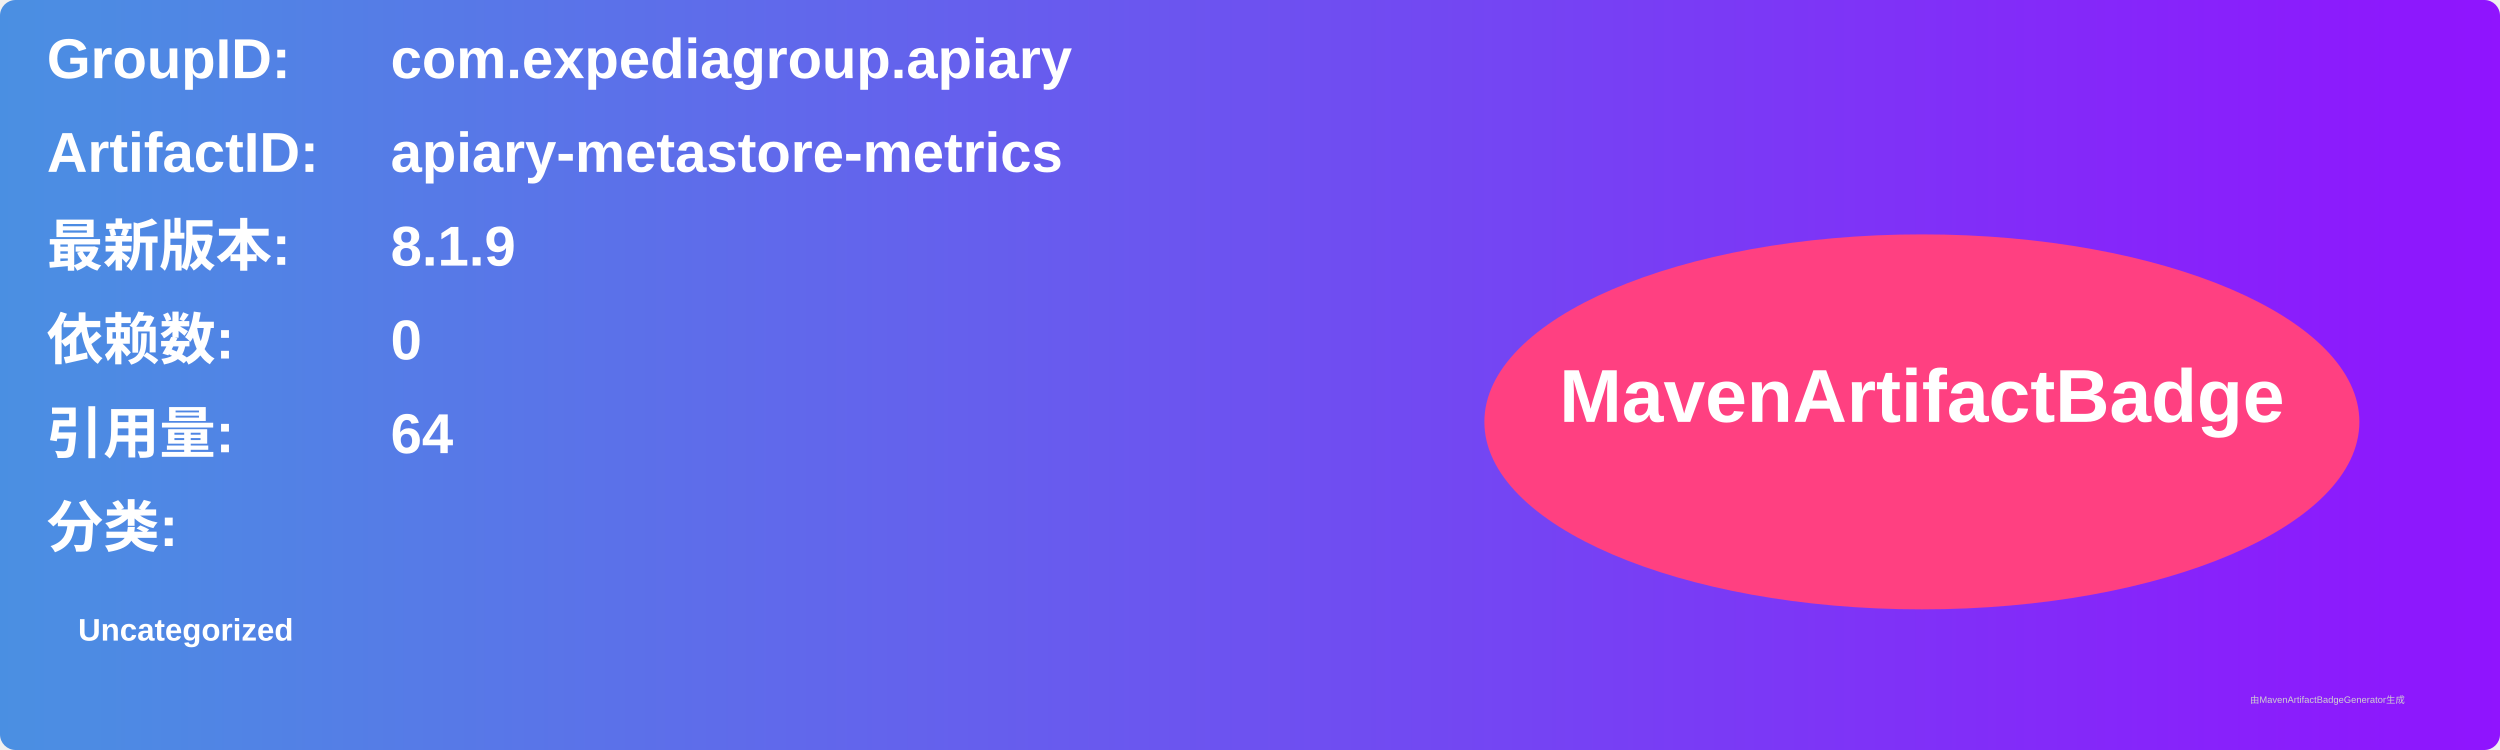
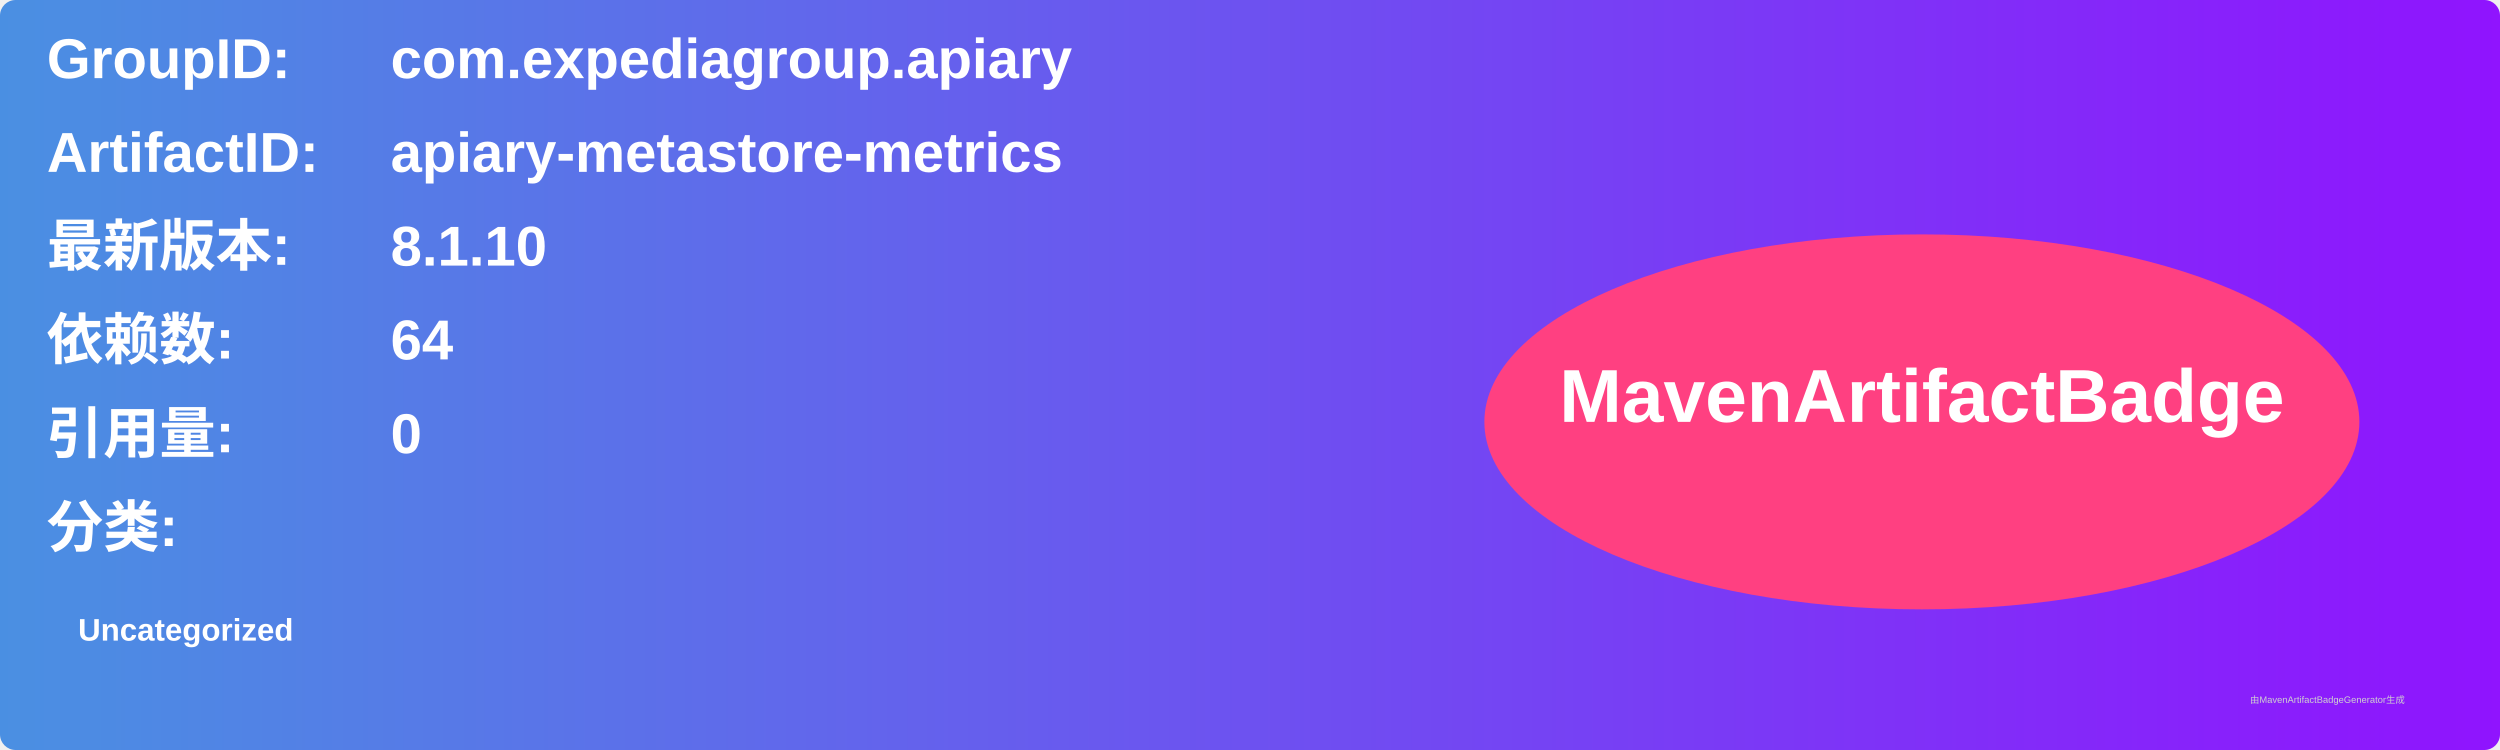
<svg xmlns="http://www.w3.org/2000/svg" width="800" height="240" viewBox="0 0 800 240">
  <linearGradient id="grad" x1="0%" y1="0%" x2="100%" y2="0%">
    <stop offset="0%" stop-color="#4a90e2" />
    <stop offset="100%" stop-color="#9013fe" />
  </linearGradient>
  <rect width="100%" height="100%" rx="5" ry="5" fill="url(#grad)" />
  <g transform="translate(15, 15)">
    <text x="0" y="10" font-family="Arial" font-size="18" fill="white" font-weight="bold" width="260">GroupID:</text>
    <text x="110" y="10" font-family="Arial" font-size="18" fill="white" font-weight="bold" width="460">com.expediagroup.apiary</text>
    <text x="0" y="40" font-family="Arial" font-size="18" fill="white" font-weight="bold" width="260">ArtifactID:</text>
    <text x="110" y="40" font-family="Arial" font-size="18" fill="white" font-weight="bold" width="460">apiary-metastore-metrics</text>
    <text x="0" y="70" font-family="Arial" font-size="18" fill="white" font-weight="bold">最新版本:</text>
    <text x="110" y="70" font-family="Arial" font-size="18" fill="white" font-weight="bold">
-       <tspan font-weight="bold">8.1.9</tspan>
+       <tspan font-weight="bold">8.1.10</tspan>
    </text>
    <text x="0" y="100" font-family="Arial" font-size="18" fill="white" font-weight="bold">依赖数: </text>
    <text x="110" y="100" font-family="Arial" font-size="18" fill="white">
-       <tspan font-weight="bold">0</tspan>
+       <tspan font-weight="bold">64</tspan>
    </text>
    <text x="0" y="130" font-family="Arial" font-size="18" fill="white" font-weight="bold">引用量: </text>
    <text x="110" y="130" font-family="Arial" font-size="18" fill="white">
-       <tspan font-weight="bold">64</tspan>
+       <tspan font-weight="bold">0</tspan>
    </text>
    <text x="0" y="160" font-family="Arial" font-size="18" fill="white" font-weight="bold">分类:</text>
    <text x="10" y="190" font-family="Arial" font-size="10" fill="white">
      <tspan font-weight="bold">Uncategorized</tspan>
    </text>
    <ellipse cx="600" cy="120" rx="140" ry="60" fill="#ff4081" />
    <text x="600" y="120" text-anchor="middle" font-family="Arial" font-size="24" fill="white" font-weight="bold">MavenArtifactBadge</text>
  </g>
  <text x="720" y="225" font-family="Arial" font-size="3" fill="#d0d0d0">由MavenArtifactBadgeGenerator生成</text>
</svg>
